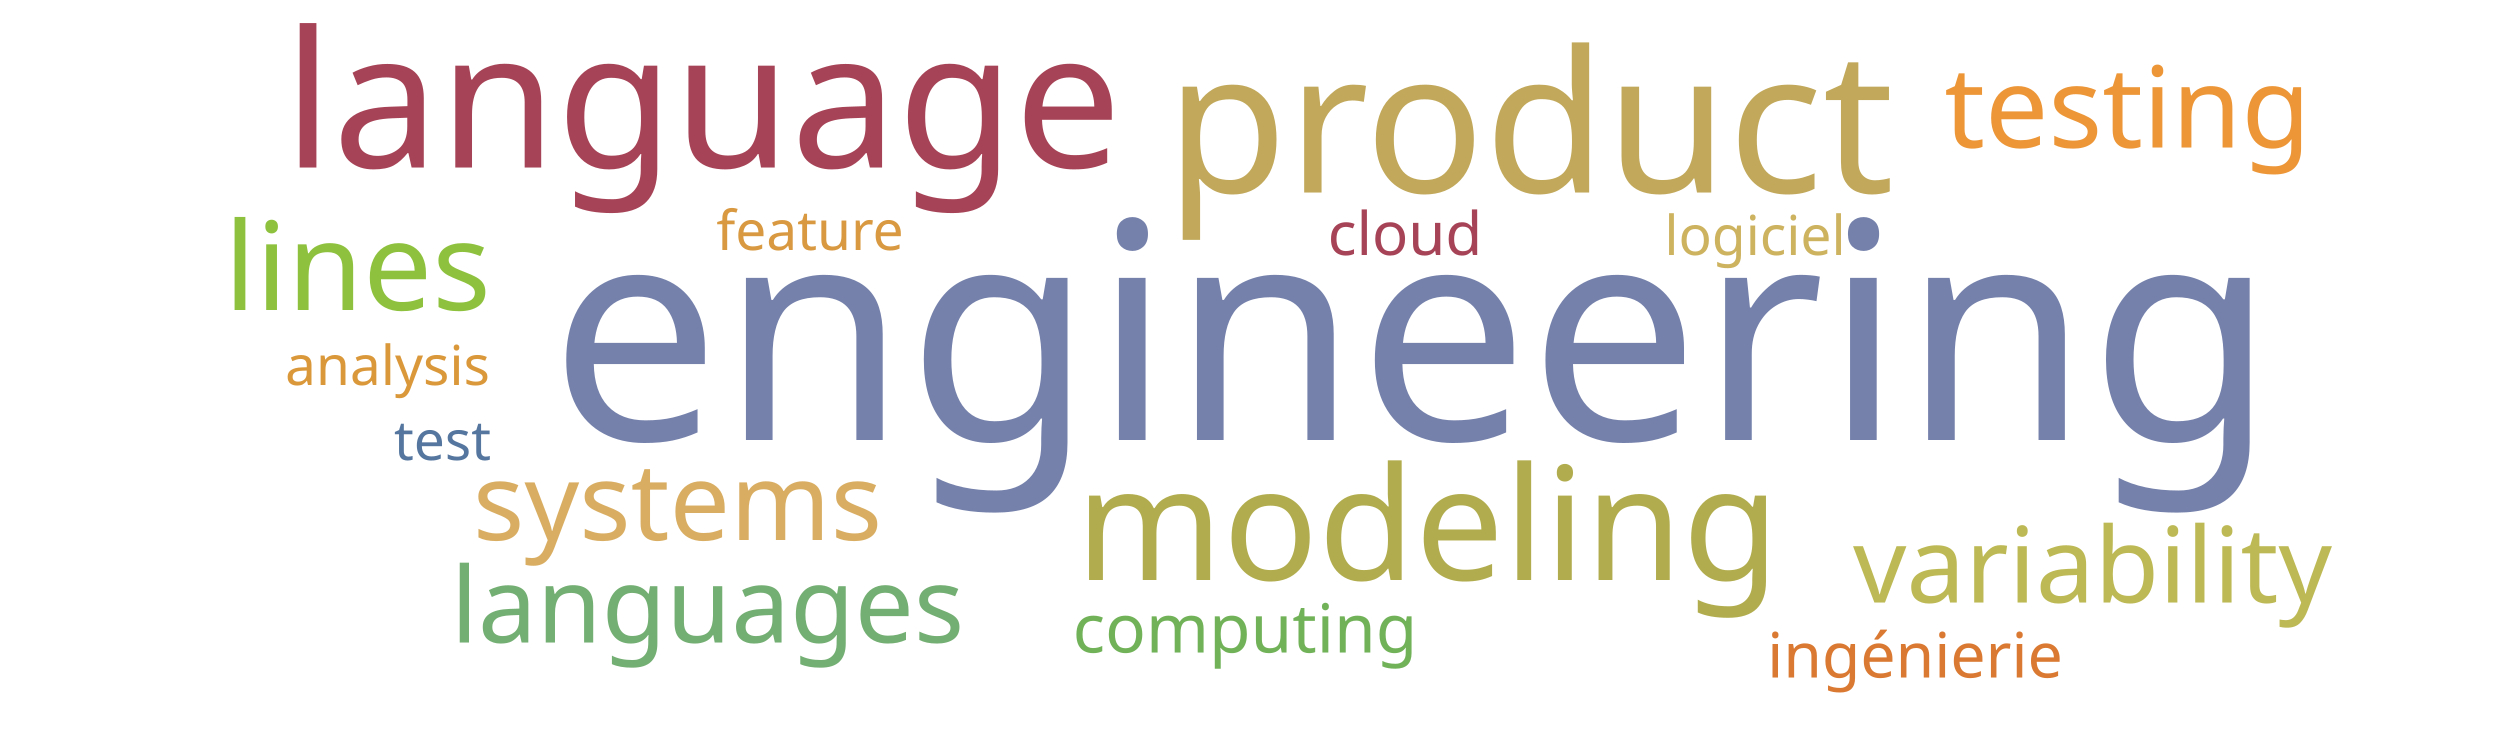
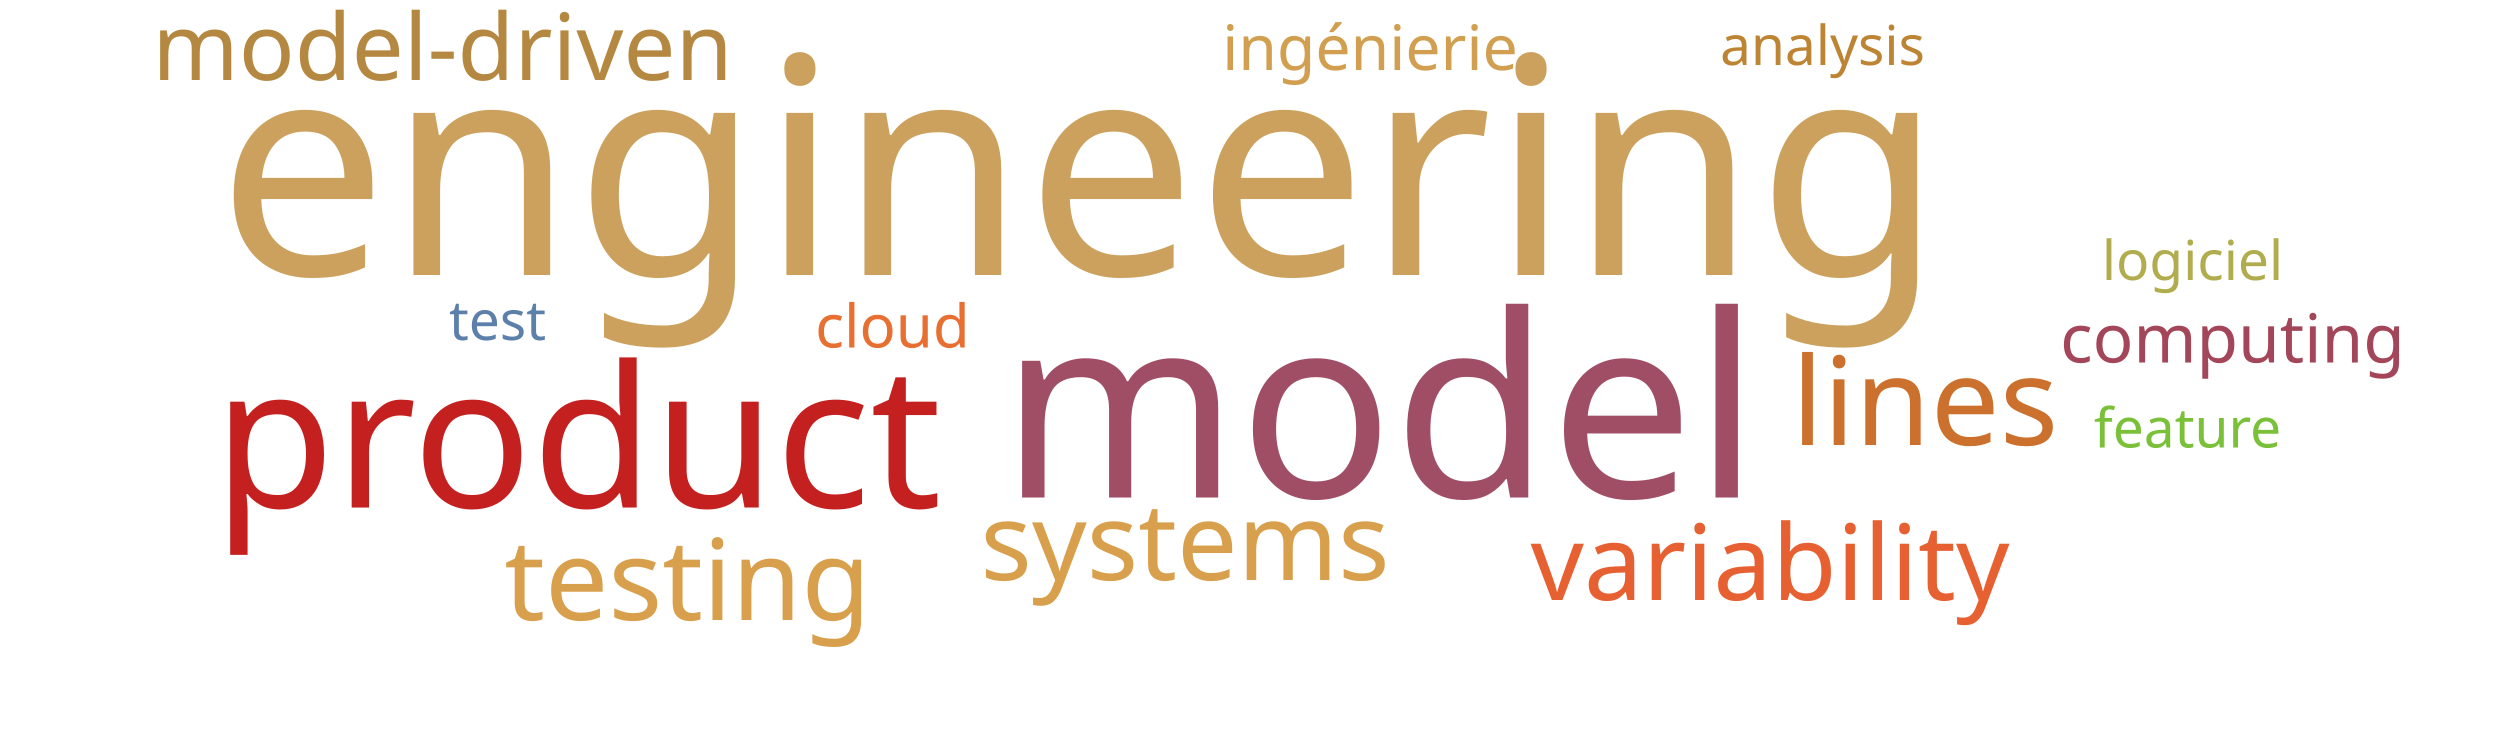
<svg xmlns="http://www.w3.org/2000/svg" width="1000" height="300">
  <g transform="translate(500, 150)">
-     <text text-anchor="middle" style="font-family: Impact; font-size: 121px; fill: #7581ab" transform="translate(65,26)rotate(0)">engineering</text>
-     <text text-anchor="middle" style="font-family: Impact; font-size: 79px; fill: #c1a85a" transform="translate(112,-73)rotate(0)">product</text>
-     <text text-anchor="middle" style="font-family: Impact; font-size: 76px; fill: #a74356" transform="translate(-219,-83)rotate(0)">language</text>
-     <text text-anchor="middle" style="font-family: Impact; font-size: 63px; fill: #b1ad4e" transform="translate(71,82)rotate(0)">modeling</text>
-     <text text-anchor="middle" style="font-family: Impact; font-size: 49px; fill: #8ec23e" transform="translate(-357,-26)rotate(0)">lines</text>
-     <text text-anchor="middle" style="font-family: Impact; font-size: 45px; fill: #ec9637" transform="translate(351,-91)rotate(0)">testing</text>
-     <text text-anchor="middle" style="font-family: Impact; font-size: 43px; fill: #d9ae63" transform="translate(-229,66)rotate(0)">systems</text>
-     <text text-anchor="middle" style="font-family: Impact; font-size: 42px; fill: #bdb954" transform="translate(337,91)rotate(0)">variability</text>
-     <text text-anchor="middle" style="font-family: Impact; font-size: 42px; fill: #73ae72" transform="translate(-217,107)rotate(0)">languages</text>
-     <text text-anchor="middle" style="font-family: Impact; font-size: 27px; fill: #71b258" transform="translate(-2,111)rotate(0)">computing</text>
-     <text text-anchor="middle" style="font-family: Impact; font-size: 25px; fill: #da7931" transform="translate(266,121)rotate(0)">ingénierie</text>
-     <text text-anchor="middle" style="font-family: Impact; font-size: 24px; fill: #a74356" transform="translate(62,-48)rotate(0)">cloud</text>
-     <text text-anchor="middle" style="font-family: Impact; font-size: 22px; fill: #55769e" transform="translate(-323,34)rotate(0)">test</text>
-     <text text-anchor="middle" style="font-family: Impact; font-size: 22px; fill: #cdb25f" transform="translate(202,-48)rotate(0)">logiciel</text>
-     <text text-anchor="middle" style="font-family: Impact; font-size: 22px; fill: #d89940" transform="translate(-176,-50)rotate(0)">feature</text>
-     <text text-anchor="middle" style="font-family: Impact; font-size: 22px; fill: #da983a" transform="translate(-345,4)rotate(0)">analysis</text>
+     <text text-anchor="middle" style="font-family: Impact; font-size: 121px; fill: #cba15d" transform="translate(-68,-40)rotate(0)">engineering</text>
+     <text text-anchor="middle" style="font-family: Impact; font-size: 102px; fill: #9f4e66" transform="translate(52,49)rotate(0)">model</text>
+     <text text-anchor="middle" style="font-family: Impact; font-size: 79px; fill: #c42020" transform="translate(-269,53)rotate(0)">product</text>
+     <text text-anchor="middle" style="font-family: Impact; font-size: 49px; fill: #cb702d" transform="translate(270,28)rotate(0)">lines</text>
+     <text text-anchor="middle" style="font-family: Impact; font-size: 45px; fill: #d8a04c" transform="translate(-225,98)rotate(0)">testing</text>
+     <text text-anchor="middle" style="font-family: Impact; font-size: 43px; fill: #d8a04c" transform="translate(-26,82)rotate(0)">systems</text>
+     <text text-anchor="middle" style="font-family: Impact; font-size: 42px; fill: #e76032" transform="translate(208,90)rotate(0)">variability</text>
+     <text text-anchor="middle" style="font-family: Impact; font-size: 37px; fill: #b58842" transform="translate(-323,-118)rotate(0)">model-driven</text>
+     <text text-anchor="middle" style="font-family: Impact; font-size: 27px; fill: #a4465a" transform="translate(393,-5)rotate(0)">computing</text>
+     <text text-anchor="middle" style="font-family: Impact; font-size: 25px; fill: #d19f4f" transform="translate(48,-122)rotate(0)">ingénierie</text>
+     <text text-anchor="middle" style="font-family: Impact; font-size: 24px; fill: #e76f31" transform="translate(-143,-11)rotate(0)">cloud</text>
+     <text text-anchor="middle" style="font-family: Impact; font-size: 22px; fill: #5c80aa" transform="translate(-301,-14)rotate(0)">test</text>
+     <text text-anchor="middle" style="font-family: Impact; font-size: 22px; fill: #b1ad4e" transform="translate(377,-38)rotate(0)">logiciel</text>
+     <text text-anchor="middle" style="font-family: Impact; font-size: 22px; fill: #7bc039" transform="translate(375,29)rotate(0)">feature</text>
+     <text text-anchor="middle" style="font-family: Impact; font-size: 22px; fill: #bc8433" transform="translate(229,-124)rotate(0)">analysis</text>
  </g>
</svg>
